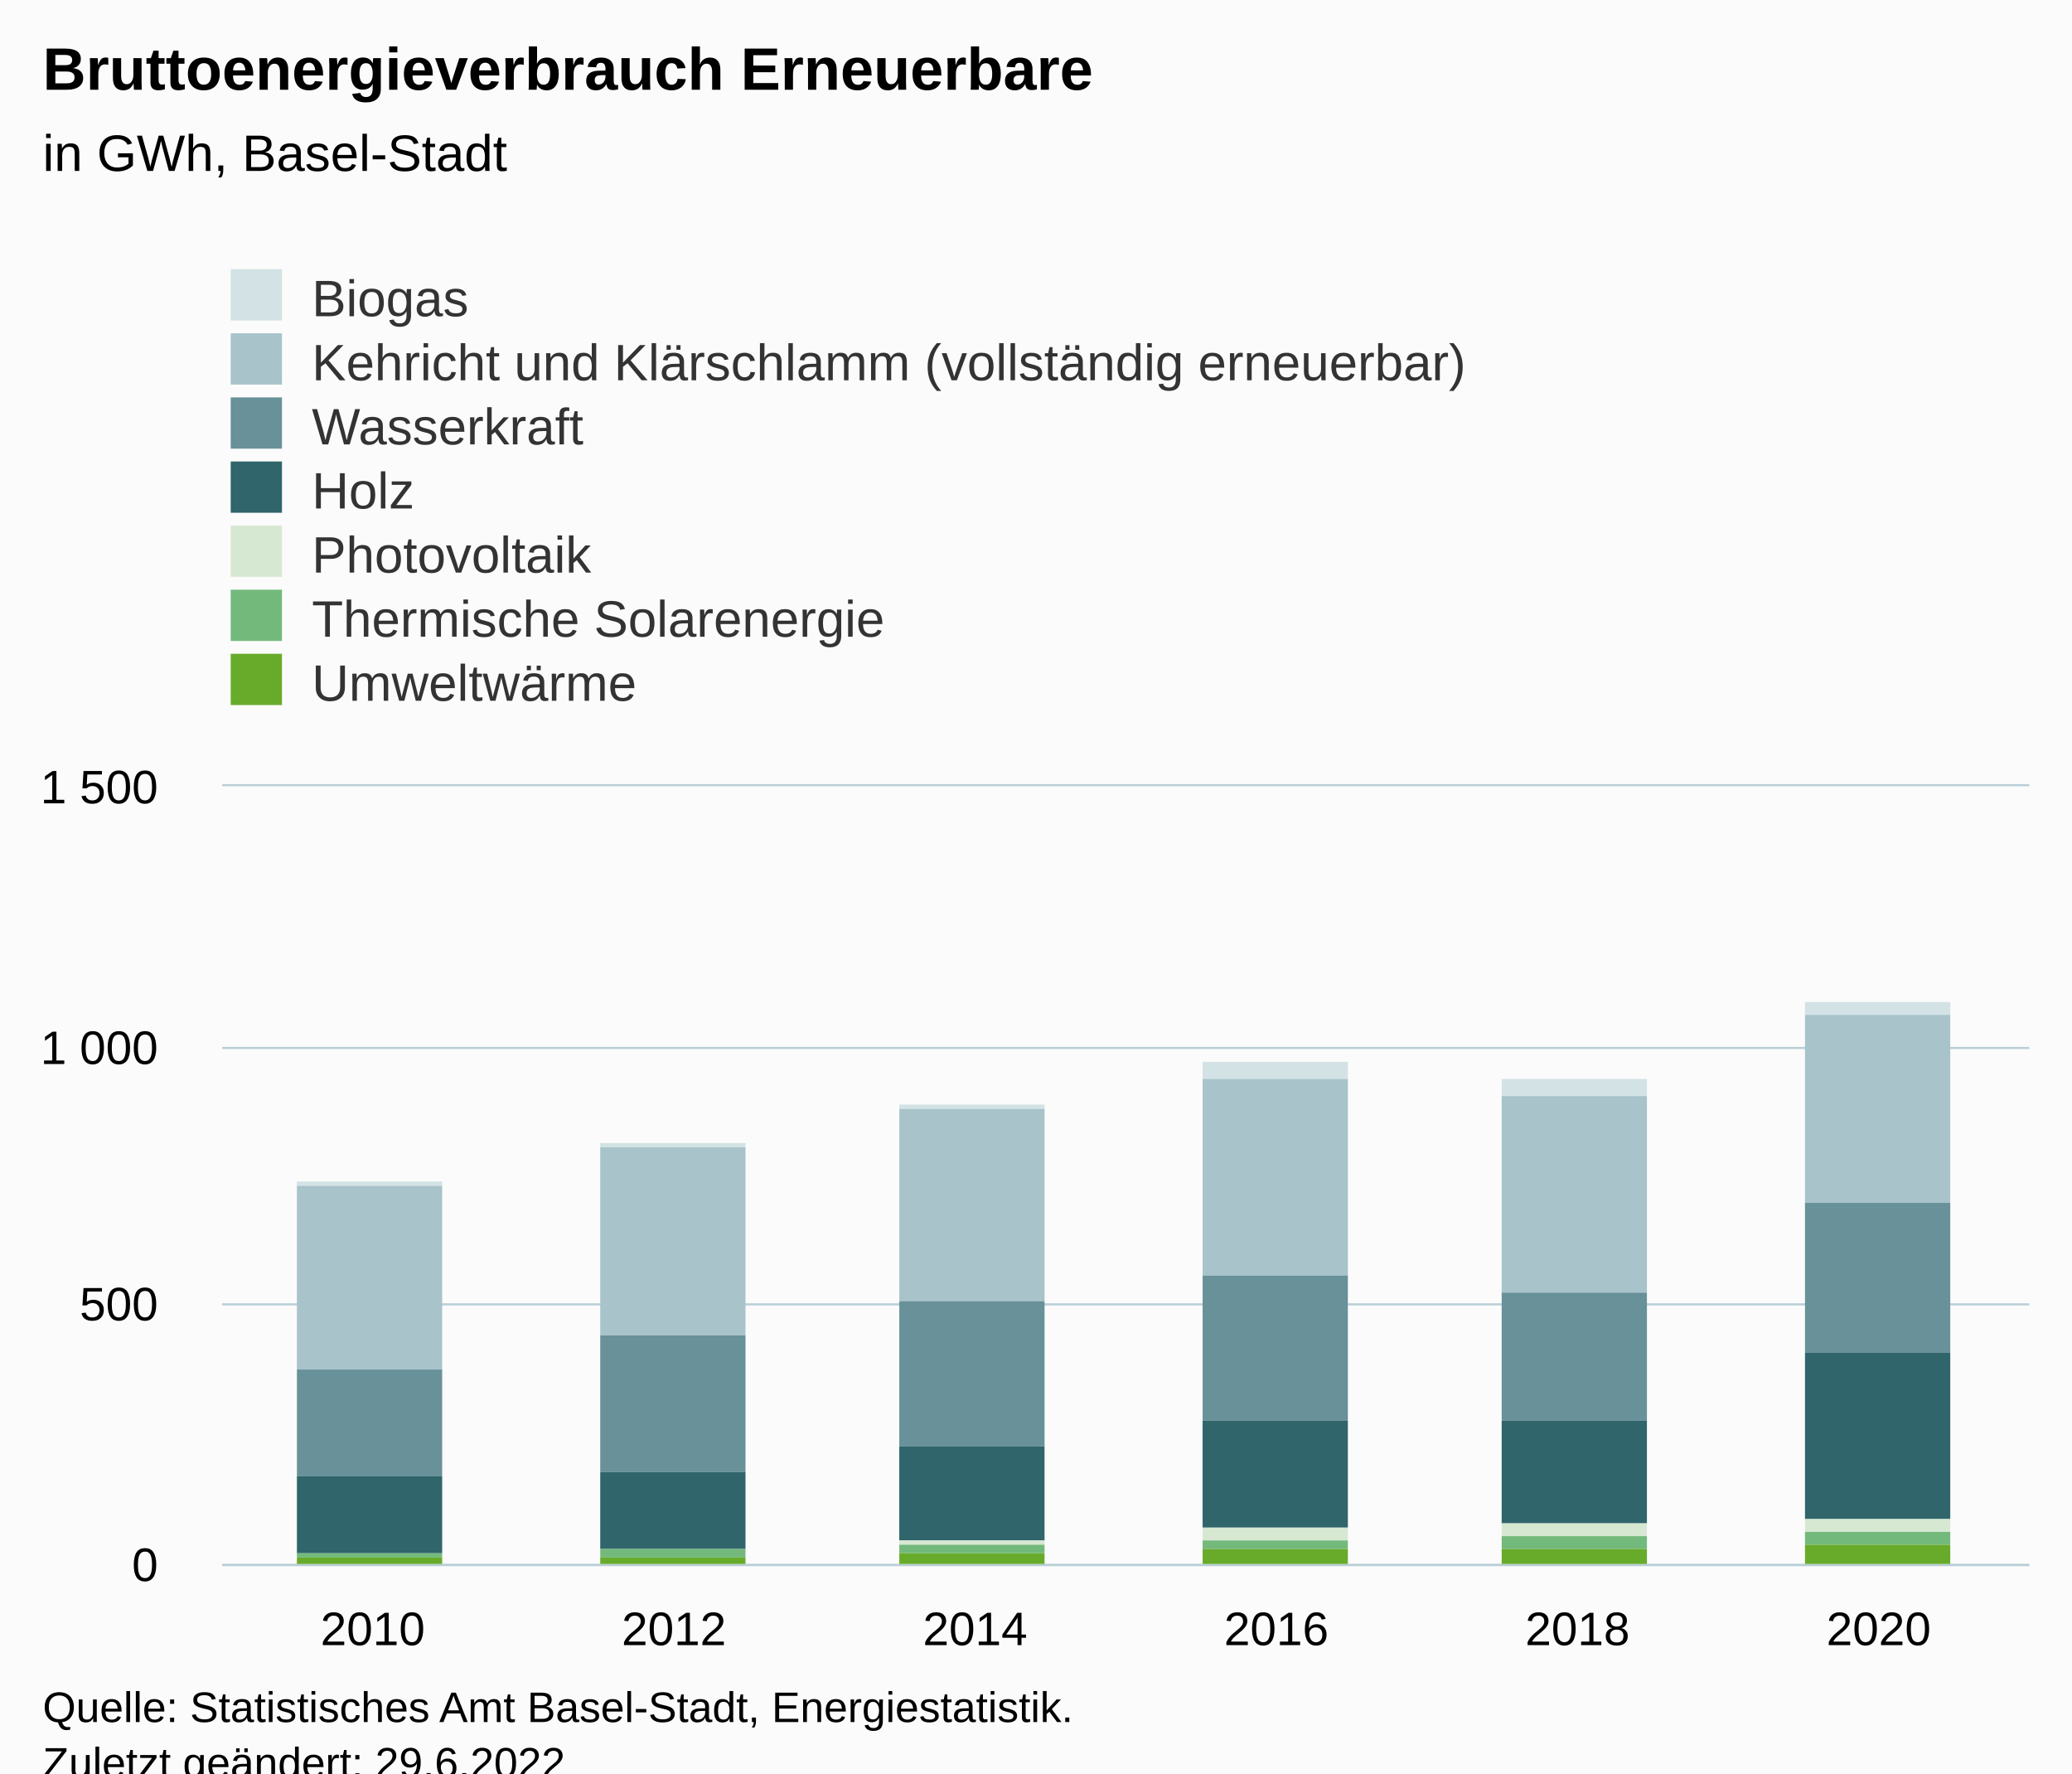
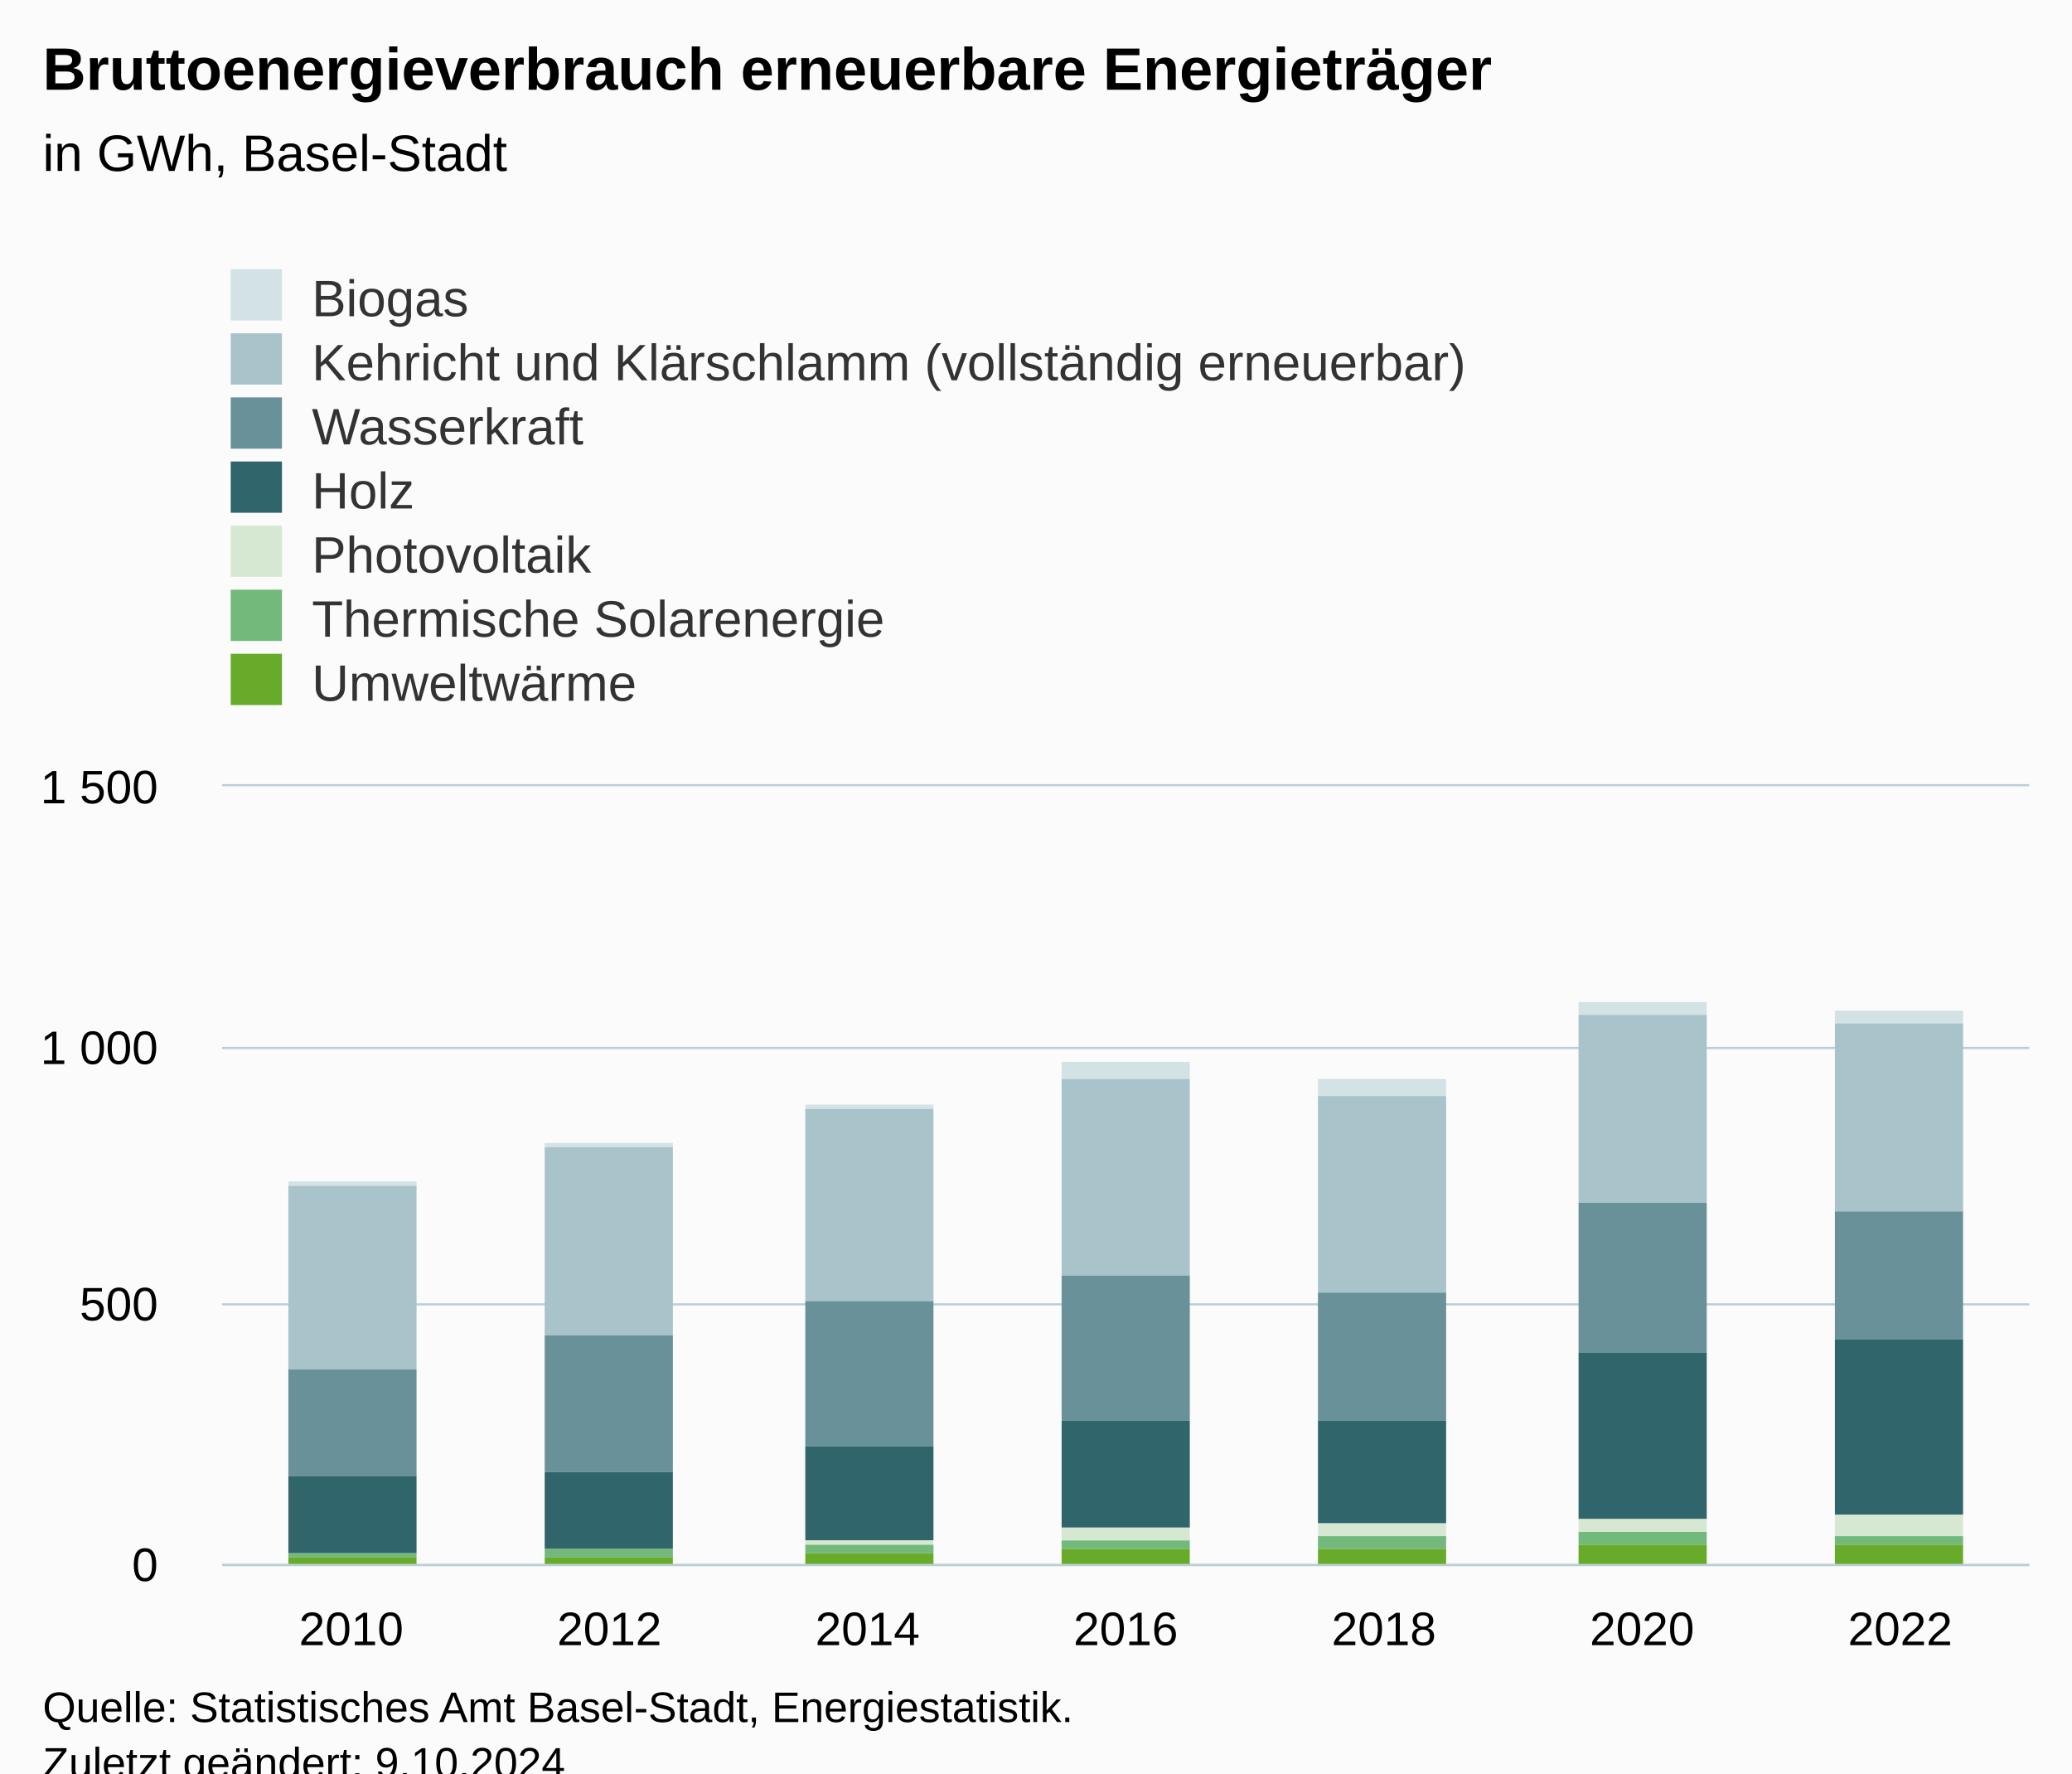
<svg xmlns="http://www.w3.org/2000/svg" version="1.1" class="highcharts-root" style="font-family:Arial;font-size:12px;" viewBox="0 0 485 415">
  <defs>
-     <clipPath id="highcharts-1w5eg7r-49-">
+     <clipPath id="highcharts-aw2w3g5-56-">
      <rect x="0" y="0" width="423" height="182" fill="none" />
    </clipPath>
-     <clipPath id="highcharts-1w5eg7r-56-">
+     <clipPath id="highcharts-aw2w3g5-64-">
      <rect x="0" y="0" width="423" height="182" fill="none" />
    </clipPath>
-     <clipPath id="highcharts-1w5eg7r-93-">
+     <clipPath id="highcharts-aw2w3g5-107-">
      <rect x="52" y="184" width="423" height="182" fill="none" />
    </clipPath>
  </defs>
  <rect fill="#fbfbfb" class="highcharts-background" x="0" y="0" width="485" height="428" rx="0" ry="0" />
  <rect fill="none" class="highcharts-plot-background" x="52" y="184" width="423" height="182" />
  <g class="highcharts-pane-group" data-z-index="0" />
  <g class="highcharts-grid highcharts-xaxis-grid" data-z-index="1">
-     <path fill="none" data-z-index="1" class="highcharts-grid-line" d="M 122.5 184 L 122.5 366" opacity="1" />
-     <path fill="none" data-z-index="1" class="highcharts-grid-line" d="M 192.5 184 L 192.5 366" opacity="1" />
-     <path fill="none" data-z-index="1" class="highcharts-grid-line" d="M 263.5 184 L 263.5 366" opacity="1" />
-     <path fill="none" data-z-index="1" class="highcharts-grid-line" d="M 333.5 184 L 333.5 366" opacity="1" />
-     <path fill="none" data-z-index="1" class="highcharts-grid-line" d="M 404.5 184 L 404.5 366" opacity="1" />
+     <path fill="none" data-z-index="1" class="highcharts-grid-line" d="M 111.5 184 L 111.5 366" opacity="1" />
+     <path fill="none" data-z-index="1" class="highcharts-grid-line" d="M 172.5 184 L 172.5 366" opacity="1" />
+     <path fill="none" data-z-index="1" class="highcharts-grid-line" d="M 232.5 184 L 232.5 366" opacity="1" />
+     <path fill="none" data-z-index="1" class="highcharts-grid-line" d="M 293.5 184 L 293.5 366" opacity="1" />
+     <path fill="none" data-z-index="1" class="highcharts-grid-line" d="M 353.5 184 L 353.5 366" opacity="1" />
+     <path fill="none" data-z-index="1" class="highcharts-grid-line" d="M 414.5 184 L 414.5 366" opacity="1" />
    <path fill="none" data-z-index="1" class="highcharts-grid-line" d="M 474.5 184 L 474.5 366" opacity="1" />
    <path fill="none" data-z-index="1" class="highcharts-grid-line" d="M 51.5 184 L 51.5 366" opacity="1" />
  </g>
  <g class="highcharts-grid highcharts-yaxis-grid" data-z-index="1">
    <path fill="none" stroke="#B9CFD7" stroke-width="0.5" data-z-index="1" class="highcharts-grid-line" d="M 52 366.25 L 475 366.25" opacity="1" />
    <path fill="none" stroke="#B9CFD7" stroke-width="0.5" data-z-index="1" class="highcharts-grid-line" d="M 52 305.25 L 475 305.25" opacity="1" />
    <path fill="none" stroke="#B9CFD7" stroke-width="0.5" data-z-index="1" class="highcharts-grid-line" d="M 52 245.25 L 475 245.25" opacity="1" />
    <path fill="none" stroke="#B9CFD7" stroke-width="0.5" data-z-index="1" class="highcharts-grid-line" d="M 52 183.75 L 475 183.75" opacity="1" />
  </g>
  <rect fill="none" class="highcharts-plot-border" data-z-index="1" x="52" y="184" width="423" height="182" />
  <g class="highcharts-axis highcharts-xaxis" data-z-index="2">
    <path fill="none" class="highcharts-axis-line" stroke="#B9CFD7" stroke-width="0.5" data-z-index="7" d="M 52 366.25 L 475 366.25" />
  </g>
  <g class="highcharts-axis highcharts-yaxis" data-z-index="2">
    <path fill="none" class="highcharts-axis-line" data-z-index="7" d="M 52 184 L 52 366" />
  </g>
  <g class="highcharts-series-group" data-z-index="3">
-     <g class="highcharts-series highcharts-series-0 highcharts-column-series" data-z-index="0.1" opacity="1" transform="translate(52,184) scale(1 1)" clip-path="url(#highcharts-1w5eg7r-56-)">
-       <rect x="17.5" y="92.5" width="34" height="1" fill="#D3E2E4" stroke="#ffffff" stroke-width="1e-7" opacity="1" class="highcharts-point" />
-       <rect x="88.5" y="83.5" width="34" height="1" fill="#D3E2E4" stroke="#ffffff" stroke-width="1e-7" opacity="1" class="highcharts-point" />
-       <rect x="158.5" y="74.5" width="34" height="1" fill="#D3E2E4" stroke="#ffffff" stroke-width="1e-7" opacity="1" class="highcharts-point" />
-       <rect x="229.5" y="64.5" width="34" height="4" fill="#D3E2E4" stroke="#ffffff" stroke-width="1e-7" opacity="1" class="highcharts-point" />
-       <rect x="299.5" y="68.5" width="34" height="4" fill="#D3E2E4" stroke="#ffffff" stroke-width="1e-7" opacity="1" class="highcharts-point" />
-       <rect x="370.5" y="50.5" width="34" height="3" fill="#D3E2E4" stroke="#ffffff" stroke-width="1e-7" opacity="1" class="highcharts-point" />
+     <g class="highcharts-series highcharts-series-0 highcharts-column-series" data-z-index="0.1" opacity="1" transform="translate(52,184) scale(1 1)" clip-path="url(#highcharts-aw2w3g5-64-)">
+       <rect x="15.5" y="92.5" width="30" height="1" fill="#D3E2E4" stroke="#ffffff" stroke-width="1e-7" opacity="1" class="highcharts-point" />
+       <rect x="75.5" y="83.5" width="30" height="1" fill="#D3E2E4" stroke="#ffffff" stroke-width="1e-7" opacity="1" class="highcharts-point" />
+       <rect x="136.5" y="74.5" width="30" height="1" fill="#D3E2E4" stroke="#ffffff" stroke-width="1e-7" opacity="1" class="highcharts-point" />
+       <rect x="196.5" y="64.5" width="30" height="4" fill="#D3E2E4" stroke="#ffffff" stroke-width="1e-7" opacity="1" class="highcharts-point" />
+       <rect x="256.5" y="68.5" width="30" height="4" fill="#D3E2E4" stroke="#ffffff" stroke-width="1e-7" opacity="1" class="highcharts-point" />
+       <rect x="317.5" y="50.5" width="30" height="3" fill="#D3E2E4" stroke="#ffffff" stroke-width="1e-7" opacity="1" class="highcharts-point" />
+       <rect x="377.5" y="52.5" width="30" height="3" fill="#D3E2E4" stroke="#ffffff" stroke-width="1e-7" opacity="1" class="highcharts-point" />
    </g>
    <g class="highcharts-markers highcharts-series-0 highcharts-column-series" data-z-index="0.1" opacity="1" transform="translate(52,184) scale(1 1)" clip-path="none" />
-     <g class="highcharts-series highcharts-series-1 highcharts-column-series" data-z-index="0.1" opacity="1" transform="translate(52,184) scale(1 1)" clip-path="url(#highcharts-1w5eg7r-56-)">
-       <rect x="17.5" y="93.5" width="34" height="43" fill="#A8C3CA" stroke="#ffffff" stroke-width="1e-7" opacity="1" class="highcharts-point" />
-       <rect x="88.5" y="84.5" width="34" height="44" fill="#A8C3CA" stroke="#ffffff" stroke-width="1e-7" opacity="1" class="highcharts-point" />
-       <rect x="158.5" y="75.5" width="34" height="45" fill="#A8C3CA" stroke="#ffffff" stroke-width="1e-7" opacity="1" class="highcharts-point" />
-       <rect x="229.5" y="68.5" width="34" height="46" fill="#A8C3CA" stroke="#ffffff" stroke-width="1e-7" opacity="1" class="highcharts-point" />
-       <rect x="299.5" y="72.5" width="34" height="46" fill="#A8C3CA" stroke="#ffffff" stroke-width="1e-7" opacity="1" class="highcharts-point" />
-       <rect x="370.5" y="53.5" width="34" height="44" fill="#A8C3CA" stroke="#ffffff" stroke-width="1e-7" opacity="1" class="highcharts-point" />
+     <g class="highcharts-series highcharts-series-1 highcharts-column-series" data-z-index="0.1" opacity="1" transform="translate(52,184) scale(1 1)" clip-path="url(#highcharts-aw2w3g5-64-)">
+       <rect x="15.5" y="93.5" width="30" height="43" fill="#A8C3CA" stroke="#ffffff" stroke-width="1e-7" opacity="1" class="highcharts-point" />
+       <rect x="75.5" y="84.5" width="30" height="44" fill="#A8C3CA" stroke="#ffffff" stroke-width="1e-7" opacity="1" class="highcharts-point" />
+       <rect x="136.5" y="75.5" width="30" height="45" fill="#A8C3CA" stroke="#ffffff" stroke-width="1e-7" opacity="1" class="highcharts-point" />
+       <rect x="196.5" y="68.5" width="30" height="46" fill="#A8C3CA" stroke="#ffffff" stroke-width="1e-7" opacity="1" class="highcharts-point" />
+       <rect x="256.5" y="72.5" width="30" height="46" fill="#A8C3CA" stroke="#ffffff" stroke-width="1e-7" opacity="1" class="highcharts-point" />
+       <rect x="317.5" y="53.5" width="30" height="44" fill="#A8C3CA" stroke="#ffffff" stroke-width="1e-7" opacity="1" class="highcharts-point" />
+       <rect x="377.5" y="55.5" width="30" height="44" fill="#A8C3CA" stroke="#ffffff" stroke-width="1e-7" opacity="1" class="highcharts-point" />
    </g>
    <g class="highcharts-markers highcharts-series-1 highcharts-column-series" data-z-index="0.1" opacity="1" transform="translate(52,184) scale(1 1)" clip-path="none" />
-     <g class="highcharts-series highcharts-series-2 highcharts-column-series" data-z-index="0.1" opacity="1" transform="translate(52,184) scale(1 1)" clip-path="url(#highcharts-1w5eg7r-56-)">
-       <rect x="17.5" y="136.5" width="34" height="25" fill="#689199" stroke="#ffffff" stroke-width="1e-7" opacity="1" class="highcharts-point" />
-       <rect x="88.5" y="128.5" width="34" height="32" fill="#689199" stroke="#ffffff" stroke-width="1e-7" opacity="1" class="highcharts-point" />
-       <rect x="158.5" y="120.5" width="34" height="34" fill="#689199" stroke="#ffffff" stroke-width="1e-7" opacity="1" class="highcharts-point" />
-       <rect x="229.5" y="114.5" width="34" height="34" fill="#689199" stroke="#ffffff" stroke-width="1e-7" opacity="1" class="highcharts-point" />
-       <rect x="299.5" y="118.5" width="34" height="30" fill="#689199" stroke="#ffffff" stroke-width="1e-7" opacity="1" class="highcharts-point" />
-       <rect x="370.5" y="97.5" width="34" height="35" fill="#689199" stroke="#ffffff" stroke-width="1e-7" opacity="1" class="highcharts-point" />
+     <g class="highcharts-series highcharts-series-2 highcharts-column-series" data-z-index="0.1" opacity="1" transform="translate(52,184) scale(1 1)" clip-path="url(#highcharts-aw2w3g5-64-)">
+       <rect x="15.5" y="136.5" width="30" height="25" fill="#689199" stroke="#ffffff" stroke-width="1e-7" opacity="1" class="highcharts-point" />
+       <rect x="75.5" y="128.5" width="30" height="32" fill="#689199" stroke="#ffffff" stroke-width="1e-7" opacity="1" class="highcharts-point" />
+       <rect x="136.5" y="120.5" width="30" height="34" fill="#689199" stroke="#ffffff" stroke-width="1e-7" opacity="1" class="highcharts-point" />
+       <rect x="196.5" y="114.5" width="30" height="34" fill="#689199" stroke="#ffffff" stroke-width="1e-7" opacity="1" class="highcharts-point" />
+       <rect x="256.5" y="118.5" width="30" height="30" fill="#689199" stroke="#ffffff" stroke-width="1e-7" opacity="1" class="highcharts-point" />
+       <rect x="317.5" y="97.5" width="30" height="35" fill="#689199" stroke="#ffffff" stroke-width="1e-7" opacity="1" class="highcharts-point" />
+       <rect x="377.5" y="99.5" width="30" height="30" fill="#689199" stroke="#ffffff" stroke-width="1e-7" opacity="1" class="highcharts-point" />
    </g>
    <g class="highcharts-markers highcharts-series-2 highcharts-column-series" data-z-index="0.1" opacity="1" transform="translate(52,184) scale(1 1)" clip-path="none" />
-     <g class="highcharts-series highcharts-series-3 highcharts-column-series" data-z-index="0.1" opacity="1" transform="translate(52,184) scale(1 1)" clip-path="url(#highcharts-1w5eg7r-56-)">
-       <rect x="17.5" y="161.5" width="34" height="18" fill="#2F656B" stroke="#ffffff" stroke-width="1e-7" opacity="1" class="highcharts-point" />
-       <rect x="88.5" y="160.5" width="34" height="18" fill="#2F656B" stroke="#ffffff" stroke-width="1e-7" opacity="1" class="highcharts-point" />
-       <rect x="158.5" y="154.5" width="34" height="22" fill="#2F656B" stroke="#ffffff" stroke-width="1e-7" opacity="1" class="highcharts-point" />
-       <rect x="229.5" y="148.5" width="34" height="25" fill="#2F656B" stroke="#ffffff" stroke-width="1e-7" opacity="1" class="highcharts-point" />
-       <rect x="299.5" y="148.5" width="34" height="24" fill="#2F656B" stroke="#ffffff" stroke-width="1e-7" opacity="1" class="highcharts-point" />
-       <rect x="370.5" y="132.5" width="34" height="39" fill="#2F656B" stroke="#ffffff" stroke-width="1e-7" opacity="1" class="highcharts-point" />
+     <g class="highcharts-series highcharts-series-3 highcharts-column-series" data-z-index="0.1" opacity="1" transform="translate(52,184) scale(1 1)" clip-path="url(#highcharts-aw2w3g5-64-)">
+       <rect x="15.5" y="161.5" width="30" height="18" fill="#2F656B" stroke="#ffffff" stroke-width="1e-7" opacity="1" class="highcharts-point" />
+       <rect x="75.5" y="160.5" width="30" height="18" fill="#2F656B" stroke="#ffffff" stroke-width="1e-7" opacity="1" class="highcharts-point" />
+       <rect x="136.5" y="154.5" width="30" height="22" fill="#2F656B" stroke="#ffffff" stroke-width="1e-7" opacity="1" class="highcharts-point" />
+       <rect x="196.5" y="148.5" width="30" height="25" fill="#2F656B" stroke="#ffffff" stroke-width="1e-7" opacity="1" class="highcharts-point" />
+       <rect x="256.5" y="148.5" width="30" height="24" fill="#2F656B" stroke="#ffffff" stroke-width="1e-7" opacity="1" class="highcharts-point" />
+       <rect x="317.5" y="132.5" width="30" height="39" fill="#2F656B" stroke="#ffffff" stroke-width="1e-7" opacity="1" class="highcharts-point" />
+       <rect x="377.5" y="129.5" width="30" height="41" fill="#2F656B" stroke="#ffffff" stroke-width="1e-7" opacity="1" class="highcharts-point" />
    </g>
    <g class="highcharts-markers highcharts-series-3 highcharts-column-series" data-z-index="0.1" opacity="1" transform="translate(52,184) scale(1 1)" clip-path="none" />
-     <g class="highcharts-series highcharts-series-4 highcharts-column-series" data-z-index="0.1" opacity="1" transform="translate(52,184) scale(1 1)" clip-path="url(#highcharts-1w5eg7r-56-)">
-       <rect x="17.5" y="179.5" width="34" height="0" fill="#D7E8D2" stroke="#ffffff" stroke-width="1e-7" opacity="1" class="highcharts-point" />
-       <rect x="88.5" y="178.5" width="34" height="0" fill="#D7E8D2" stroke="#ffffff" stroke-width="1e-7" opacity="1" class="highcharts-point" />
-       <rect x="158.5" y="176.5" width="34" height="1" fill="#D7E8D2" stroke="#ffffff" stroke-width="1e-7" opacity="1" class="highcharts-point" />
-       <rect x="229.5" y="173.5" width="34" height="3" fill="#D7E8D2" stroke="#ffffff" stroke-width="1e-7" opacity="1" class="highcharts-point" />
-       <rect x="299.5" y="172.5" width="34" height="3" fill="#D7E8D2" stroke="#ffffff" stroke-width="1e-7" opacity="1" class="highcharts-point" />
-       <rect x="370.5" y="171.5" width="34" height="3" fill="#D7E8D2" stroke="#ffffff" stroke-width="1e-7" opacity="1" class="highcharts-point" />
+     <g class="highcharts-series highcharts-series-4 highcharts-column-series" data-z-index="0.1" opacity="1" transform="translate(52,184) scale(1 1)" clip-path="url(#highcharts-aw2w3g5-64-)">
+       <rect x="15.5" y="179.5" width="30" height="0" fill="#D7E8D2" stroke="#ffffff" stroke-width="1e-7" opacity="1" class="highcharts-point" />
+       <rect x="75.5" y="178.5" width="30" height="0" fill="#D7E8D2" stroke="#ffffff" stroke-width="1e-7" opacity="1" class="highcharts-point" />
+       <rect x="136.5" y="176.5" width="30" height="1" fill="#D7E8D2" stroke="#ffffff" stroke-width="1e-7" opacity="1" class="highcharts-point" />
+       <rect x="196.5" y="173.5" width="30" height="3" fill="#D7E8D2" stroke="#ffffff" stroke-width="1e-7" opacity="1" class="highcharts-point" />
+       <rect x="256.5" y="172.5" width="30" height="3" fill="#D7E8D2" stroke="#ffffff" stroke-width="1e-7" opacity="1" class="highcharts-point" />
+       <rect x="317.5" y="171.5" width="30" height="3" fill="#D7E8D2" stroke="#ffffff" stroke-width="1e-7" opacity="1" class="highcharts-point" />
+       <rect x="377.5" y="170.5" width="30" height="5" fill="#D7E8D2" stroke="#ffffff" stroke-width="1e-7" opacity="1" class="highcharts-point" />
    </g>
    <g class="highcharts-markers highcharts-series-4 highcharts-column-series" data-z-index="0.1" opacity="1" transform="translate(52,184) scale(1 1)" clip-path="none" />
-     <g class="highcharts-series highcharts-series-5 highcharts-column-series" data-z-index="0.1" opacity="1" transform="translate(52,184) scale(1 1)" clip-path="url(#highcharts-1w5eg7r-56-)">
-       <rect x="17.5" y="179.5" width="34" height="1" fill="#73B97C" stroke="#ffffff" stroke-width="1e-7" opacity="1" class="highcharts-point" />
-       <rect x="88.5" y="178.5" width="34" height="2" fill="#73B97C" stroke="#ffffff" stroke-width="1e-7" opacity="1" class="highcharts-point" />
-       <rect x="158.5" y="177.5" width="34" height="2" fill="#73B97C" stroke="#ffffff" stroke-width="1e-7" opacity="1" class="highcharts-point" />
-       <rect x="229.5" y="176.5" width="34" height="2" fill="#73B97C" stroke="#ffffff" stroke-width="1e-7" opacity="1" class="highcharts-point" />
-       <rect x="299.5" y="175.5" width="34" height="3" fill="#73B97C" stroke="#ffffff" stroke-width="1e-7" opacity="1" class="highcharts-point" />
-       <rect x="370.5" y="174.5" width="34" height="3" fill="#73B97C" stroke="#ffffff" stroke-width="1e-7" opacity="1" class="highcharts-point" />
+     <g class="highcharts-series highcharts-series-5 highcharts-column-series" data-z-index="0.1" opacity="1" transform="translate(52,184) scale(1 1)" clip-path="url(#highcharts-aw2w3g5-64-)">
+       <rect x="15.5" y="179.5" width="30" height="1" fill="#73B97C" stroke="#ffffff" stroke-width="1e-7" opacity="1" class="highcharts-point" />
+       <rect x="75.5" y="178.5" width="30" height="2" fill="#73B97C" stroke="#ffffff" stroke-width="1e-7" opacity="1" class="highcharts-point" />
+       <rect x="136.5" y="177.5" width="30" height="2" fill="#73B97C" stroke="#ffffff" stroke-width="1e-7" opacity="1" class="highcharts-point" />
+       <rect x="196.5" y="176.5" width="30" height="2" fill="#73B97C" stroke="#ffffff" stroke-width="1e-7" opacity="1" class="highcharts-point" />
+       <rect x="256.5" y="175.5" width="30" height="3" fill="#73B97C" stroke="#ffffff" stroke-width="1e-7" opacity="1" class="highcharts-point" />
+       <rect x="317.5" y="174.5" width="30" height="3" fill="#73B97C" stroke="#ffffff" stroke-width="1e-7" opacity="1" class="highcharts-point" />
+       <rect x="377.5" y="175.5" width="30" height="2" fill="#73B97C" stroke="#ffffff" stroke-width="1e-7" opacity="1" class="highcharts-point" />
    </g>
    <g class="highcharts-markers highcharts-series-5 highcharts-column-series" data-z-index="0.1" opacity="1" transform="translate(52,184) scale(1 1)" clip-path="none" />
-     <g class="highcharts-series highcharts-series-6 highcharts-column-series" data-z-index="0.1" opacity="1" transform="translate(52,184) scale(1 1)" clip-path="url(#highcharts-1w5eg7r-56-)">
-       <rect x="17.5" y="180.5" width="34" height="2" fill="#68AB2B" stroke="#ffffff" stroke-width="1e-7" opacity="1" class="highcharts-point" />
-       <rect x="88.5" y="180.5" width="34" height="2" fill="#68AB2B" stroke="#ffffff" stroke-width="1e-7" opacity="1" class="highcharts-point" />
-       <rect x="158.5" y="179.5" width="34" height="3" fill="#68AB2B" stroke="#ffffff" stroke-width="1e-7" opacity="1" class="highcharts-point" />
-       <rect x="229.5" y="178.5" width="34" height="4" fill="#68AB2B" stroke="#ffffff" stroke-width="1e-7" opacity="1" class="highcharts-point" />
-       <rect x="299.5" y="178.5" width="34" height="4" fill="#68AB2B" stroke="#ffffff" stroke-width="1e-7" opacity="1" class="highcharts-point" />
-       <rect x="370.5" y="177.5" width="34" height="5" fill="#68AB2B" stroke="#ffffff" stroke-width="1e-7" opacity="1" class="highcharts-point" />
+     <g class="highcharts-series highcharts-series-6 highcharts-column-series" data-z-index="0.1" opacity="1" transform="translate(52,184) scale(1 1)" clip-path="url(#highcharts-aw2w3g5-64-)">
+       <rect x="15.5" y="180.5" width="30" height="2" fill="#68AB2B" stroke="#ffffff" stroke-width="1e-7" opacity="1" class="highcharts-point" />
+       <rect x="75.5" y="180.5" width="30" height="2" fill="#68AB2B" stroke="#ffffff" stroke-width="1e-7" opacity="1" class="highcharts-point" />
+       <rect x="136.5" y="179.5" width="30" height="3" fill="#68AB2B" stroke="#ffffff" stroke-width="1e-7" opacity="1" class="highcharts-point" />
+       <rect x="196.5" y="178.5" width="30" height="4" fill="#68AB2B" stroke="#ffffff" stroke-width="1e-7" opacity="1" class="highcharts-point" />
+       <rect x="256.5" y="178.5" width="30" height="4" fill="#68AB2B" stroke="#ffffff" stroke-width="1e-7" opacity="1" class="highcharts-point" />
+       <rect x="317.5" y="177.5" width="30" height="5" fill="#68AB2B" stroke="#ffffff" stroke-width="1e-7" opacity="1" class="highcharts-point" />
+       <rect x="377.5" y="177.5" width="30" height="5" fill="#68AB2B" stroke="#ffffff" stroke-width="1e-7" opacity="1" class="highcharts-point" />
    </g>
    <g class="highcharts-markers highcharts-series-6 highcharts-column-series" data-z-index="0.1" opacity="1" transform="translate(52,184) scale(1 1)" clip-path="none" />
  </g>
  <text x="10" text-anchor="start" class="highcharts-title" data-z-index="4" style="color:#000000;font-size:14px;font-weight:bold;fill:#000000;" y="21">
-     <tspan>Bruttoenergieverbrauch Erneuerbare</tspan>
+     <tspan>Bruttoenergieverbrauch erneuerbare Energieträger</tspan>
  </text>
  <text x="10" text-anchor="start" class="highcharts-subtitle" data-z-index="4" style="color:#000000;font-size:12px;font-weight:normal;fill:#000000;" y="40">
    <tspan>in GWh, Basel-Stadt</tspan>
  </text>
  <text x="10" text-anchor="start" class="highcharts-caption" data-z-index="4" style="color:#666666;fill:#666666;" y="400" />
  <g class="highcharts-legend" data-z-index="7" transform="translate(44,56)">
    <rect fill="none" class="highcharts-legend-box" rx="0" ry="0" x="0" y="0" width="317" height="116" visibility="visible" />
    <g data-z-index="1">
      <g>
        <g class="highcharts-legend-item highcharts-column-series highcharts-color-undefined highcharts-series-0" data-z-index="1" transform="translate(8,3)">
          <text x="21" style="color:#333333;cursor:pointer;font-size:12px;font-weight:normal;fill:#333333;" text-anchor="start" data-z-index="2" y="15">
            <tspan>Biogas</tspan>
          </text>
          <rect x="2" y="4" width="12" height="12" fill="#D3E2E4" class="highcharts-point" data-z-index="3" />
        </g>
        <g class="highcharts-legend-item highcharts-column-series highcharts-color-undefined highcharts-series-1" data-z-index="1" transform="translate(8,18)">
          <text x="21" y="15" style="color:#333333;cursor:pointer;font-size:12px;font-weight:normal;fill:#333333;" text-anchor="start" data-z-index="2">
            <tspan>Kehricht und Klärschlamm (vollständig erneuerbar)</tspan>
          </text>
          <rect x="2" y="4" width="12" height="12" fill="#A8C3CA" class="highcharts-point" data-z-index="3" />
        </g>
        <g class="highcharts-legend-item highcharts-column-series highcharts-color-undefined highcharts-series-2" data-z-index="1" transform="translate(8,33)">
          <text x="21" y="15" style="color:#333333;cursor:pointer;font-size:12px;font-weight:normal;fill:#333333;" text-anchor="start" data-z-index="2">
            <tspan>Wasserkraft</tspan>
          </text>
          <rect x="2" y="4" width="12" height="12" fill="#689199" class="highcharts-point" data-z-index="3" />
        </g>
        <g class="highcharts-legend-item highcharts-column-series highcharts-color-undefined highcharts-series-3" data-z-index="1" transform="translate(8,48)">
          <text x="21" y="15" style="color:#333333;cursor:pointer;font-size:12px;font-weight:normal;fill:#333333;" text-anchor="start" data-z-index="2">
            <tspan>Holz</tspan>
          </text>
          <rect x="2" y="4" width="12" height="12" fill="#2F656B" class="highcharts-point" data-z-index="3" />
        </g>
        <g class="highcharts-legend-item highcharts-column-series highcharts-color-undefined highcharts-series-4" data-z-index="1" transform="translate(8,63)">
          <text x="21" y="15" style="color:#333333;cursor:pointer;font-size:12px;font-weight:normal;fill:#333333;" text-anchor="start" data-z-index="2">
            <tspan>Photovoltaik</tspan>
          </text>
          <rect x="2" y="4" width="12" height="12" fill="#D7E8D2" class="highcharts-point" data-z-index="3" />
        </g>
        <g class="highcharts-legend-item highcharts-column-series highcharts-color-undefined highcharts-series-5" data-z-index="1" transform="translate(8,78)">
          <text x="21" y="15" style="color:#333333;cursor:pointer;font-size:12px;font-weight:normal;fill:#333333;" text-anchor="start" data-z-index="2">
            <tspan>Thermische Solarenergie</tspan>
          </text>
          <rect x="2" y="4" width="12" height="12" fill="#73B97C" class="highcharts-point" data-z-index="3" />
        </g>
        <g class="highcharts-legend-item highcharts-column-series highcharts-color-undefined highcharts-series-6" data-z-index="1" transform="translate(8,93)">
          <text x="21" y="15" style="color:#333333;cursor:pointer;font-size:12px;font-weight:normal;fill:#333333;" text-anchor="start" data-z-index="2">
            <tspan>Umweltwärme</tspan>
          </text>
          <rect x="2" y="4" width="12" height="12" fill="#68AB2B" class="highcharts-point" data-z-index="3" />
        </g>
      </g>
    </g>
  </g>
  <g class="highcharts-axis-labels highcharts-xaxis-labels" data-z-index="7">
-     <text x="87.25" style="color:#000000;cursor:default;font-size:11px;fill:#000000;" text-anchor="middle" transform="translate(0,0)" y="385" opacity="1">2010</text>
-     <text x="157.75" style="color:#000000;cursor:default;font-size:11px;fill:#000000;" text-anchor="middle" transform="translate(0,0)" y="385" opacity="1">2012</text>
-     <text x="228.25" style="color:#000000;cursor:default;font-size:11px;fill:#000000;" text-anchor="middle" transform="translate(0,0)" y="385" opacity="1">2014</text>
-     <text x="298.75" style="color:#000000;cursor:default;font-size:11px;fill:#000000;" text-anchor="middle" transform="translate(0,0)" y="385" opacity="1">2016</text>
-     <text x="369.25" style="color:#000000;cursor:default;font-size:11px;fill:#000000;" text-anchor="middle" transform="translate(0,0)" y="385" opacity="1">2018</text>
-     <text x="439.75" style="color:#000000;cursor:default;font-size:11px;fill:#000000;" text-anchor="middle" transform="translate(0,0)" y="385" opacity="1">2020</text>
+     <text x="82.214" style="color:#000000;cursor:default;font-size:11px;fill:#000000;" text-anchor="middle" transform="translate(0,0)" y="385" opacity="1">2010</text>
+     <text x="142.643" style="color:#000000;cursor:default;font-size:11px;fill:#000000;" text-anchor="middle" transform="translate(0,0)" y="385" opacity="1">2012</text>
+     <text x="203.071" style="color:#000000;cursor:default;font-size:11px;fill:#000000;" text-anchor="middle" transform="translate(0,0)" y="385" opacity="1">2014</text>
+     <text x="263.5" style="color:#000000;cursor:default;font-size:11px;fill:#000000;" text-anchor="middle" transform="translate(0,0)" y="385" opacity="1">2016</text>
+     <text x="323.929" style="color:#000000;cursor:default;font-size:11px;fill:#000000;" text-anchor="middle" transform="translate(0,0)" y="385" opacity="1">2018</text>
+     <text x="384.357" style="color:#000000;cursor:default;font-size:11px;fill:#000000;" text-anchor="middle" transform="translate(0,0)" y="385" opacity="1">2020</text>
+     <text x="444.786" style="color:#000000;cursor:default;font-size:11px;fill:#000000;" text-anchor="middle" transform="translate(0,0)" y="385" opacity="1">2022</text>
  </g>
  <g class="highcharts-axis-labels highcharts-yaxis-labels" data-z-index="7">
    <text x="37" style="color:#000000;cursor:default;font-size:11px;fill:#000000;" text-anchor="end" transform="translate(0,0)" y="370" opacity="1">0</text>
    <text x="37" style="color:#000000;cursor:default;font-size:11px;fill:#000000;" text-anchor="end" transform="translate(0,0)" y="309" opacity="1">500</text>
    <text x="37" style="color:#000000;cursor:default;font-size:11px;fill:#000000;" text-anchor="end" transform="translate(0,0)" y="249" opacity="1">
      <tspan>1 000</tspan>
    </text>
    <text x="37" style="color:#000000;cursor:default;font-size:11px;fill:#000000;" text-anchor="end" transform="translate(0,0)" y="188" opacity="1">
      <tspan>1 500</tspan>
    </text>
  </g>
  <text x="10" class="highcharts-credits" text-anchor="start" data-z-index="8" style="cursor:default;color:#000000;font-size:10px;fill:#000000;" y="403">
    <tspan>Quelle: Statistisches Amt Basel-Stadt, Energiestatistik.</tspan>
-     <tspan x="10" dy="13">Zuletzt geändert: 29.6.2022</tspan>
+     <tspan x="10" dy="13">Zuletzt geändert: 9.10.2024</tspan>
  </text>
-   <g class="highcharts-control-points" data-z-index="99" clip-path="url(#highcharts-1w5eg7r-93-)" />
+   <g class="highcharts-control-points" data-z-index="99" clip-path="url(#highcharts-aw2w3g5-107-)" />
</svg>
